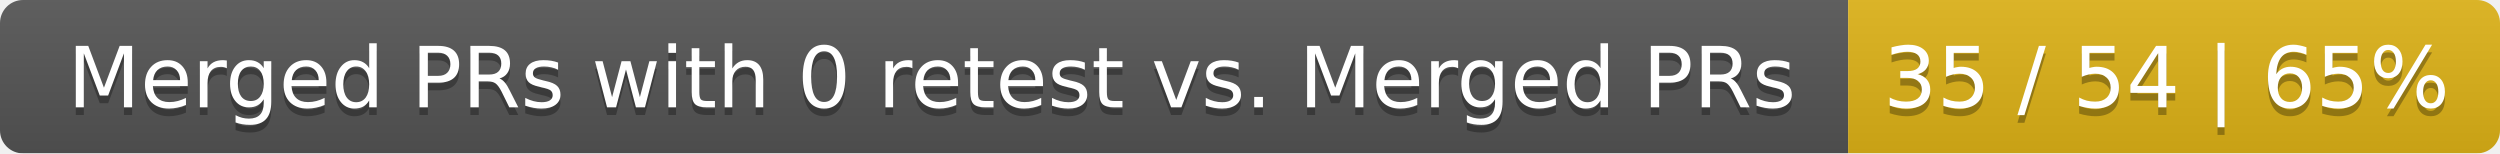
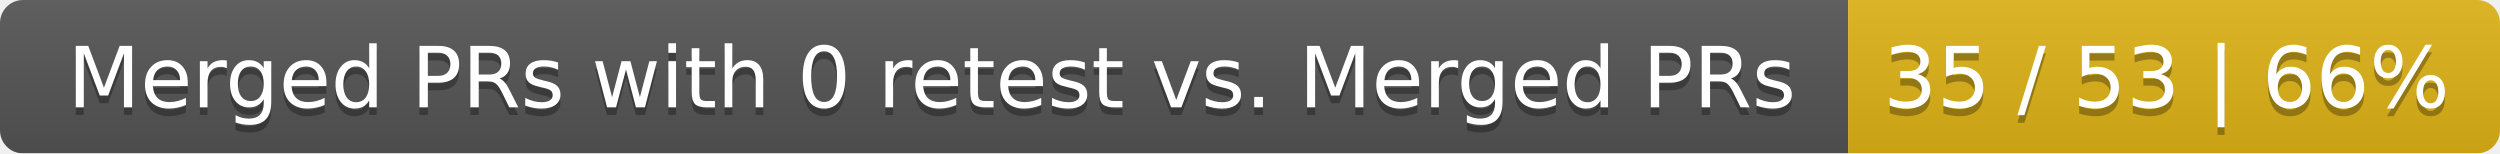
<svg xmlns="http://www.w3.org/2000/svg" width="326" height="20">
  <linearGradient id="smooth" x2="0" y2="100%">
    <stop offset="0" stop-color="#bbb" stop-opacity=".1" />
    <stop offset="1" stop-opacity=".1" />
  </linearGradient>
  <mask id="round">
    <rect width="326" height="20" rx="3" fill="#fff" />
  </mask>
  <g mask="url(#round)">
    <rect width="241" height="20" fill="#555" />
    <rect x="241" width="85" height="20" fill="#dfb317" />
    <rect width="326" height="20" fill="url(#smooth)" />
  </g>
  <g fill="#fff" text-anchor="middle" font-family="DejaVu Sans,Verdana,Geneva,sans-serif" font-size="11">
    <text x="121.5" y="15" fill="#010101" fill-opacity=".3">Merged PRs with 0 retest vs. Merged PRs</text>
    <text x="121.5" y="14">Merged PRs with 0 retest vs. Merged PRs</text>
-     <text x="282.5" y="15" fill="#010101" fill-opacity=".3">35 / 54 | 65%</text>
-     <text x="282.5" y="14">35 / 54 | 65%</text>
+     <text x="282.5" y="15" fill="#010101" fill-opacity=".3">35 / 53 | 66%</text>
+     <text x="282.5" y="14">35 / 53 | 66%</text>
  </g>
</svg>
